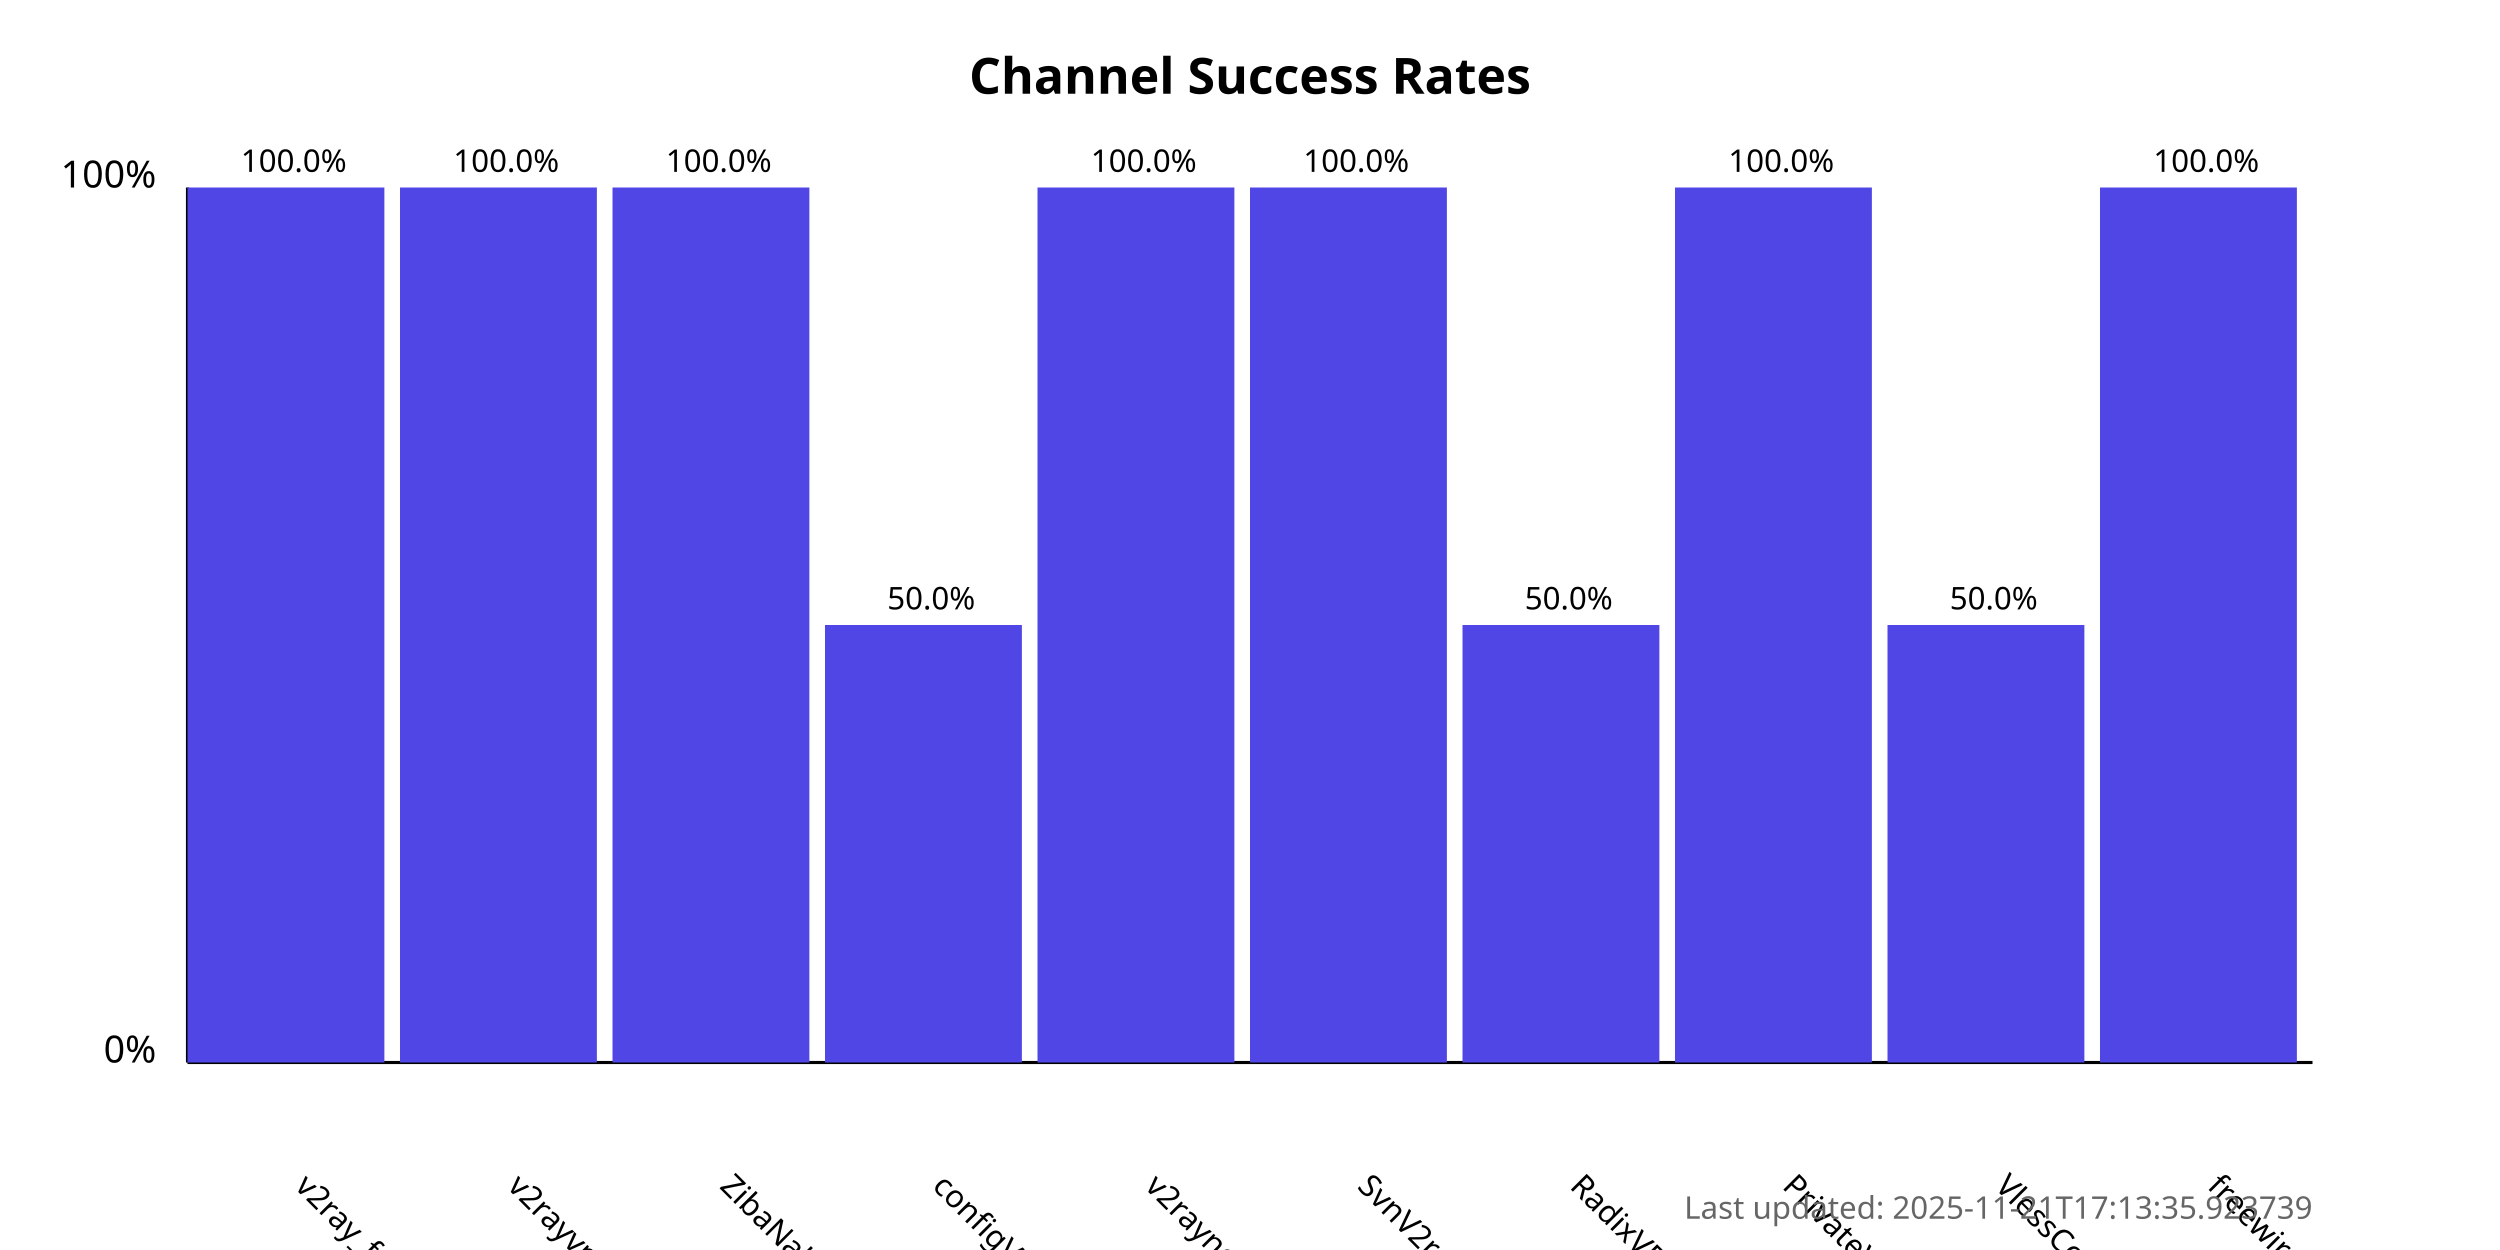
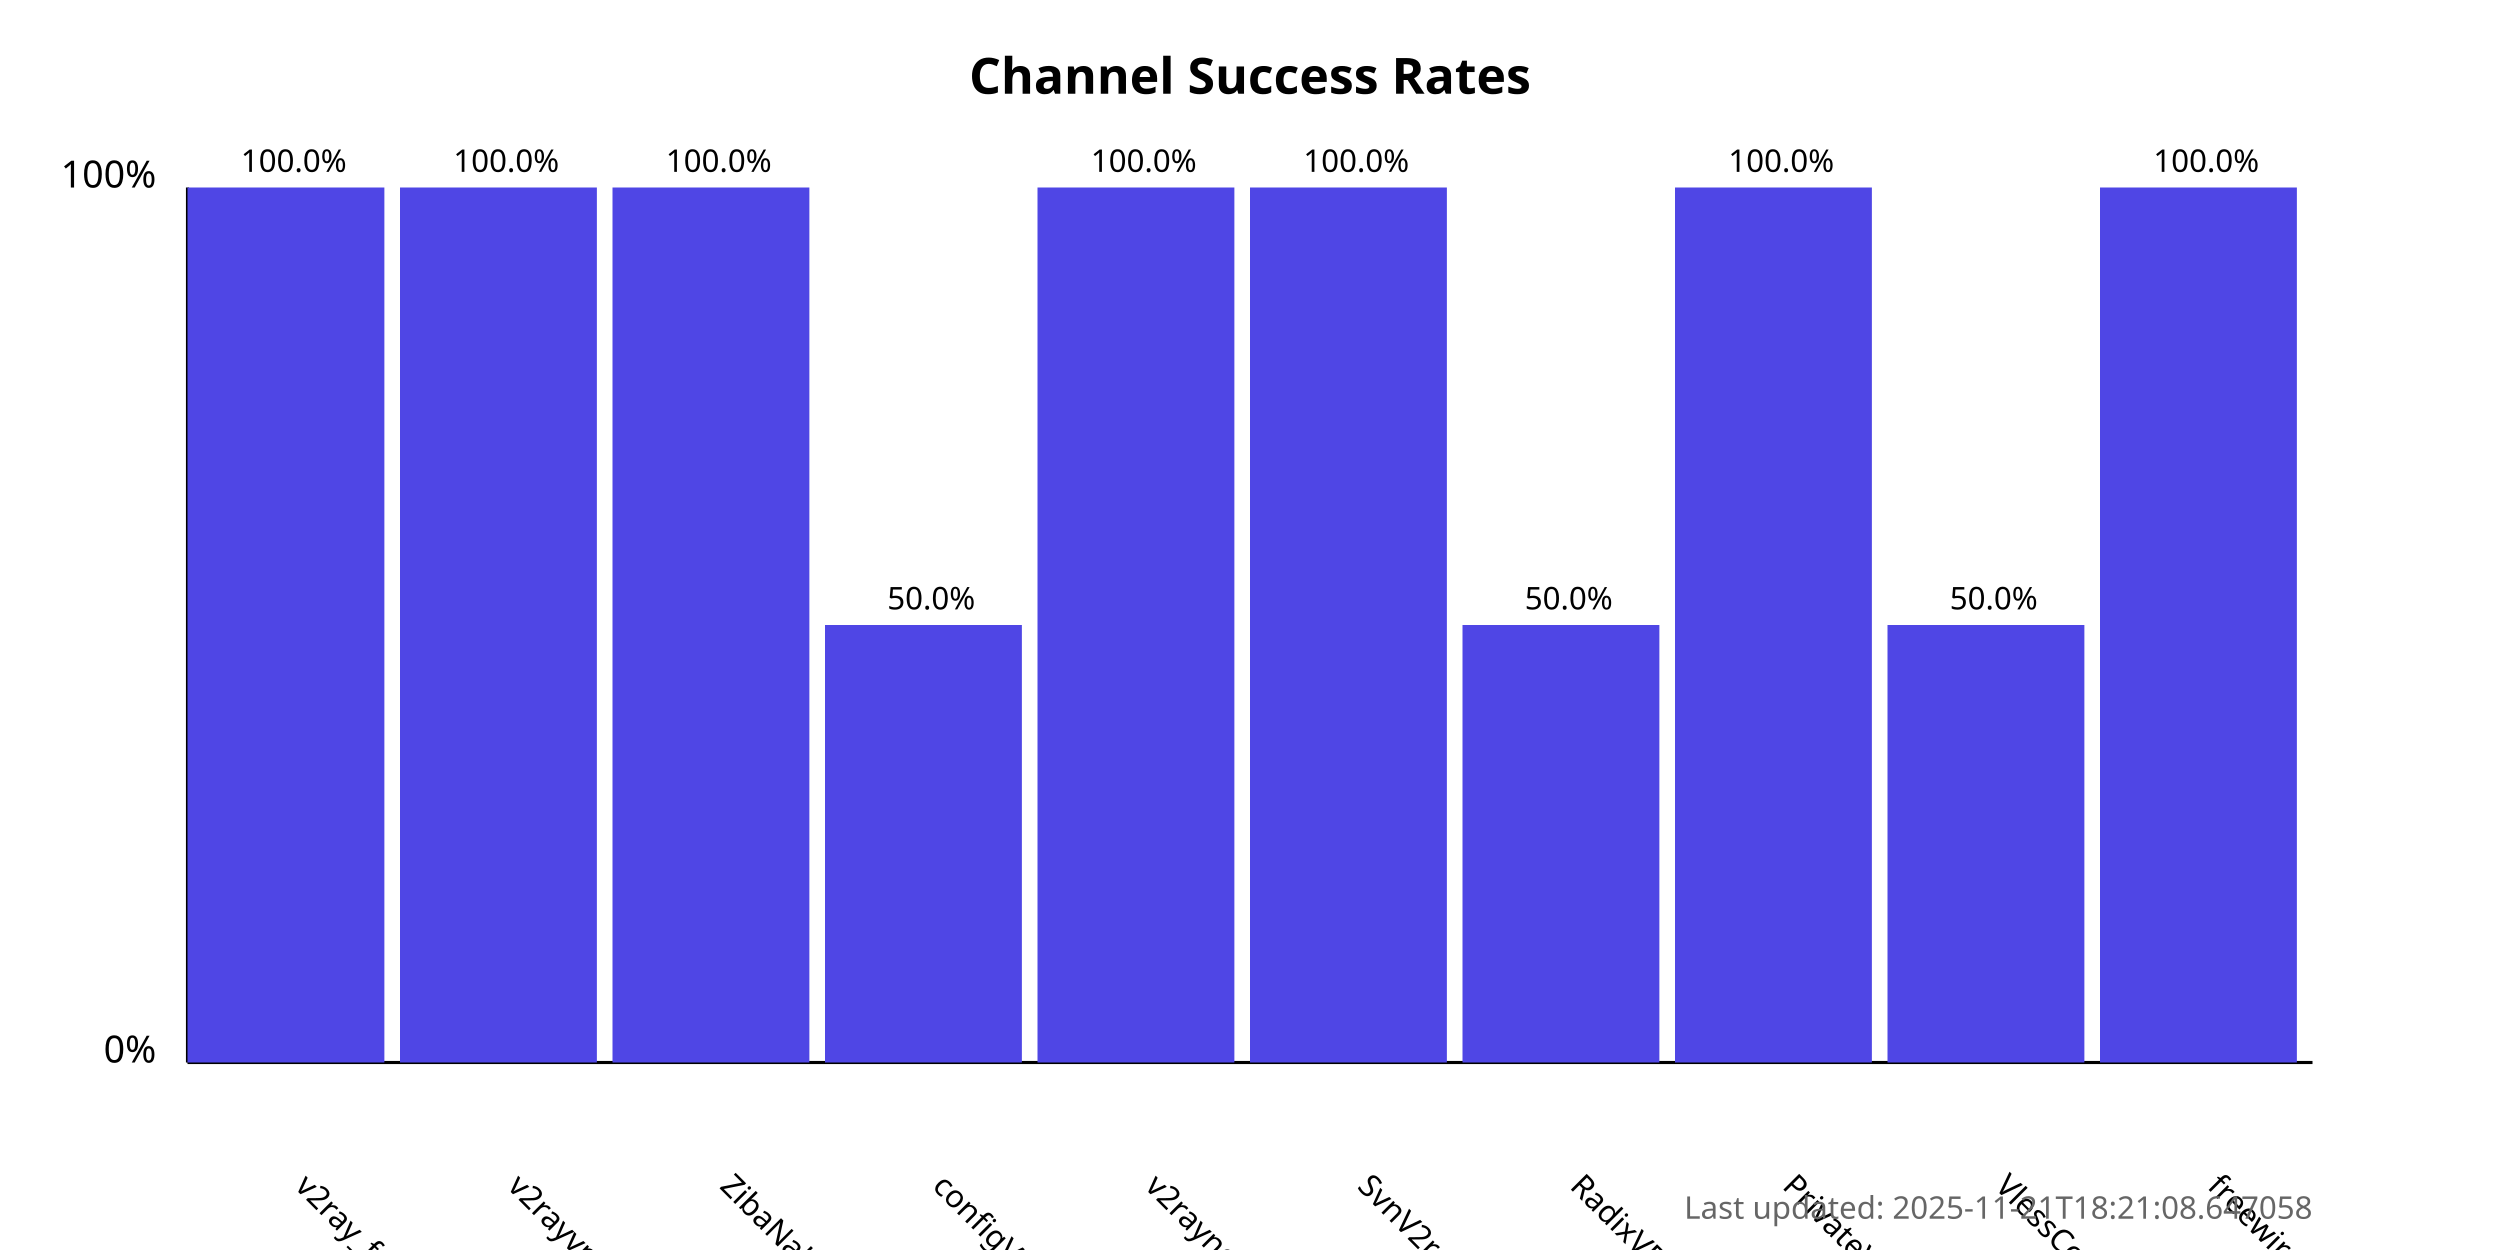
<svg xmlns="http://www.w3.org/2000/svg" width="800" height="400">
  <style>
            .chart-title { font: bold 16px sans-serif; }
            .axis-label { font: 12px sans-serif; }
            .tick-label { font: 10px sans-serif; }
            .bar { fill: #4f46e5; }
            .bar:hover { fill: #6366f1; }
            .timestamp { font: 10px sans-serif; fill: #666; }
        </style>
  <text x="400.0" y="30" text-anchor="middle" class="chart-title">
            Channel Success Rates
        </text>
  <line x1="60" y1="340" x2="60" y2="60" stroke="black" stroke-width="1" />
  <line x1="60" y1="340" x2="740" y2="340" stroke="black" stroke-width="1" />
  <text x="50" y="340" text-anchor="end" class="axis-label">0%</text>
  <text x="50" y="60" text-anchor="end" class="axis-label">100%</text>
  <g>
    <rect x="60" y="60.0" width="63.0" height="280.0" class="bar" />
    <text x="94.0" y="380" transform="rotate(45, 94.0, 380)" text-anchor="start" class="tick-label">
                v2ray_free_conf
            </text>
    <text x="94.0" y="55.0" text-anchor="middle" class="tick-label">
                100.0%
            </text>
  </g>
  <g>
    <rect x="128.0" y="60.0" width="63.0" height="280.0" class="bar" />
    <text x="162.0" y="380" transform="rotate(45, 162.0, 380)" text-anchor="start" class="tick-label">
                v2rayvpno
            </text>
    <text x="162.0" y="55.0" text-anchor="middle" class="tick-label">
                100.0%
            </text>
  </g>
  <g>
    <rect x="196.0" y="60.0" width="63.0" height="280.0" class="bar" />
    <text x="230.0" y="380" transform="rotate(45, 230.0, 380)" text-anchor="start" class="tick-label">
                ZibaNabz
            </text>
    <text x="230.0" y="55.0" text-anchor="middle" class="tick-label">
                100.0%
            </text>
  </g>
  <g>
    <rect x="264.0" y="200.0" width="63.0" height="140.0" class="bar" />
    <text x="298.0" y="380" transform="rotate(45, 298.0, 380)" text-anchor="start" class="tick-label">
                configV2rayForFree
            </text>
    <text x="298.0" y="195.0" text-anchor="middle" class="tick-label">
                50.0%
            </text>
  </g>
  <g>
    <rect x="332.0" y="60.0" width="63.0" height="280.0" class="bar" />
    <text x="366.0" y="380" transform="rotate(45, 366.0, 380)" text-anchor="start" class="tick-label">
                v2rayngvpn
            </text>
    <text x="366.0" y="55.0" text-anchor="middle" class="tick-label">
                100.0%
            </text>
  </g>
  <g>
    <rect x="400.0" y="60.0" width="63.0" height="280.0" class="bar" />
    <text x="434.0" y="380" transform="rotate(45, 434.0, 380)" text-anchor="start" class="tick-label">
                SvnV2ray
            </text>
    <text x="434.0" y="55.0" text-anchor="middle" class="tick-label">
                100.0%
            </text>
  </g>
  <g>
    <rect x="468.0" y="200.0" width="63.0" height="140.0" class="bar" />
    <text x="502.0" y="380" transform="rotate(45, 502.0, 380)" text-anchor="start" class="tick-label">
                RadixVPN
            </text>
    <text x="502.0" y="195.0" text-anchor="middle" class="tick-label">
                50.0%
            </text>
  </g>
  <g>
    <rect x="536.0" y="60.0" width="63.0" height="280.0" class="bar" />
    <text x="570.0" y="380" transform="rotate(45, 570.0, 380)" text-anchor="start" class="tick-label">
                PrivateVPNs
            </text>
    <text x="570.0" y="55.0" text-anchor="middle" class="tick-label">
                100.0%
            </text>
  </g>
  <g>
    <rect x="604.0" y="200.0" width="63.0" height="140.0" class="bar" />
    <text x="638.0" y="380" transform="rotate(45, 638.0, 380)" text-anchor="start" class="tick-label">
                VlessConfig
            </text>
    <text x="638.0" y="195.0" text-anchor="middle" class="tick-label">
                50.0%
            </text>
  </g>
  <g>
    <rect x="672.0" y="60.0" width="63.0" height="280.0" class="bar" />
    <text x="706.0" y="380" transform="rotate(45, 706.0, 380)" text-anchor="start" class="tick-label">
                freewireguard
            </text>
    <text x="706.0" y="55.0" text-anchor="middle" class="tick-label">
                100.0%
            </text>
  </g>
  <text x="740" y="390" text-anchor="end" class="timestamp">
-             Last updated: 2025-11-21T17:13:35.923739
+             Last updated: 2025-11-21T18:21:08.647058
        </text>
</svg>
